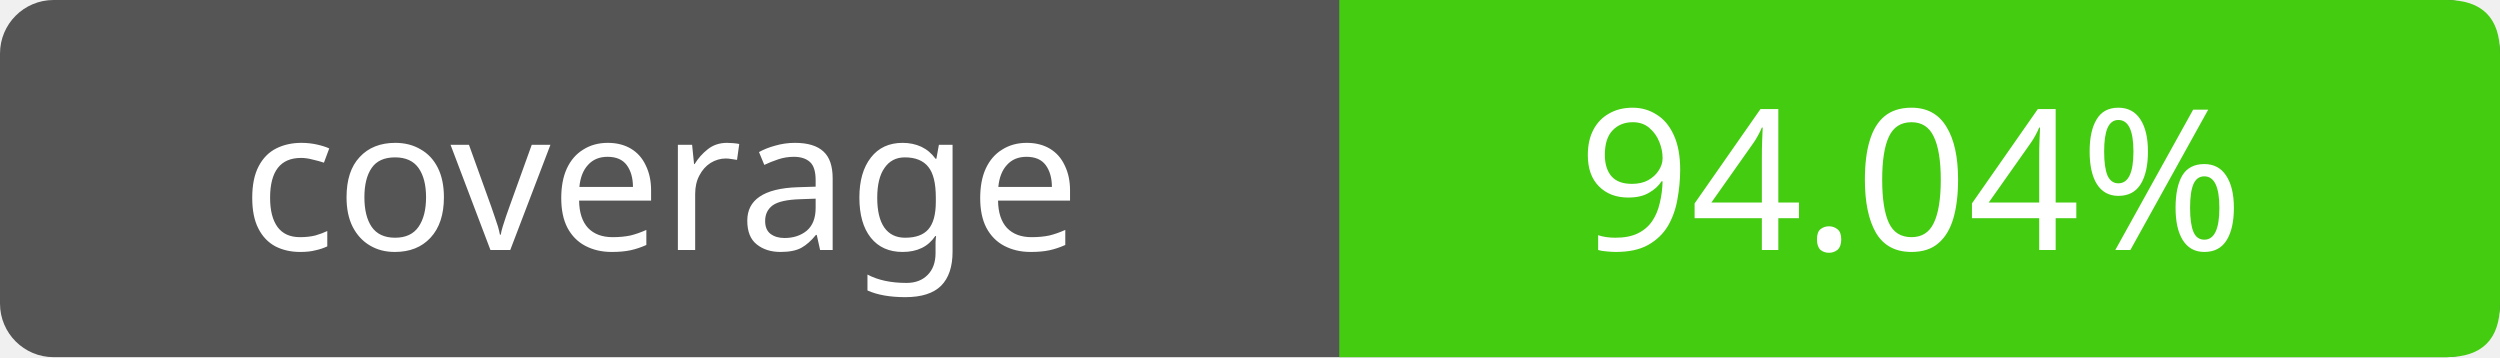
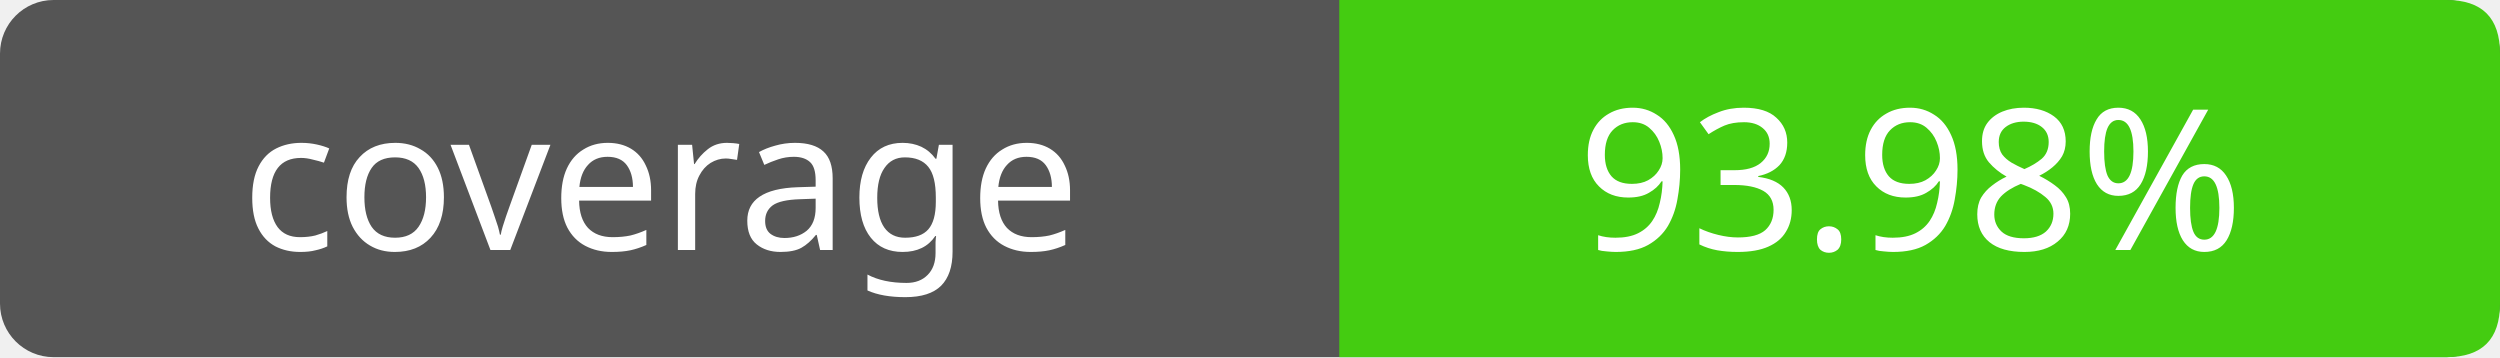
- <svg xmlns="http://www.w3.org/2000/svg" width="140" height="20" role="img" aria-label="coverage: 94.04%">
+ <svg xmlns="http://www.w3.org/2000/svg" width="140" height="20" role="img" aria-label="coverage: 93.98%">
  <rect width="140" height="20" rx="3" fill="#555" />
  <path fill="#4c1" d="M75 0h62q3 0 3 3v14q0 3-3 3H75z" />
  <g fill="#fff" text-anchor="middle" font-family="Verdana,sans-serif" font-size="11">
    <text x="37" y="14">coverage</text>
-     <text x="107" y="14">94.04%</text>
+     <text x="107" y="14">93.98%</text>
  </g>
</svg>
